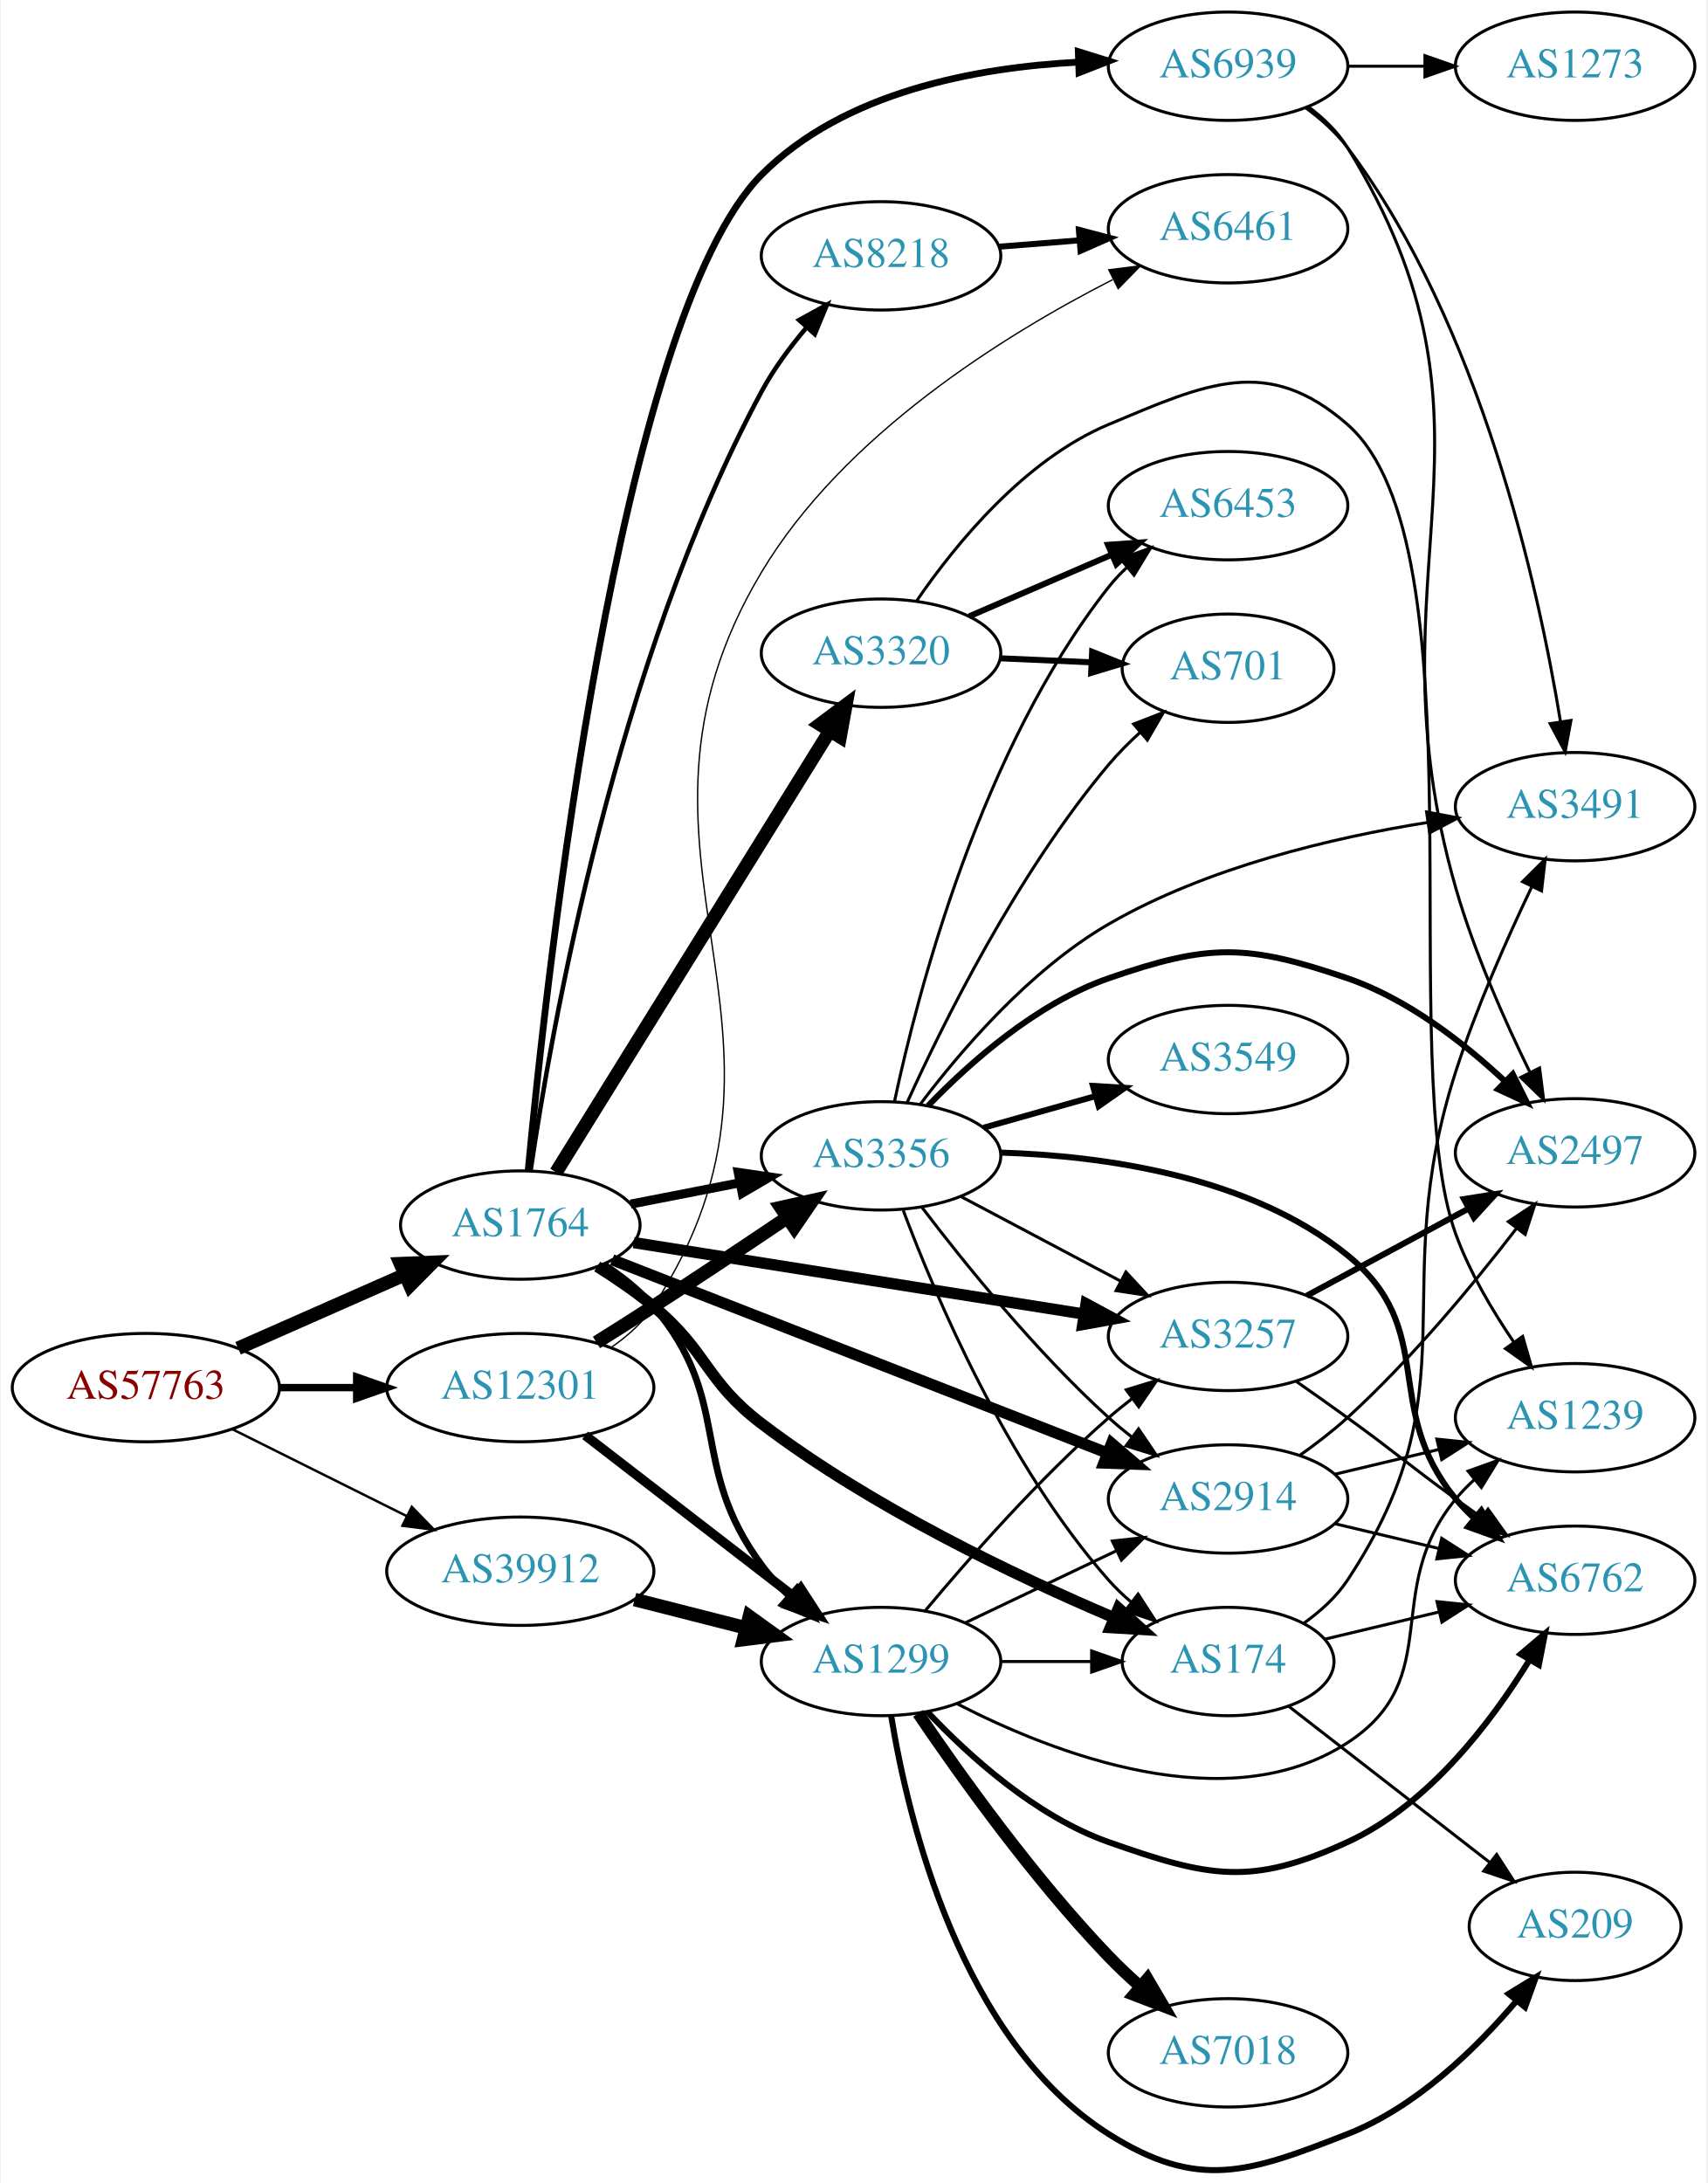
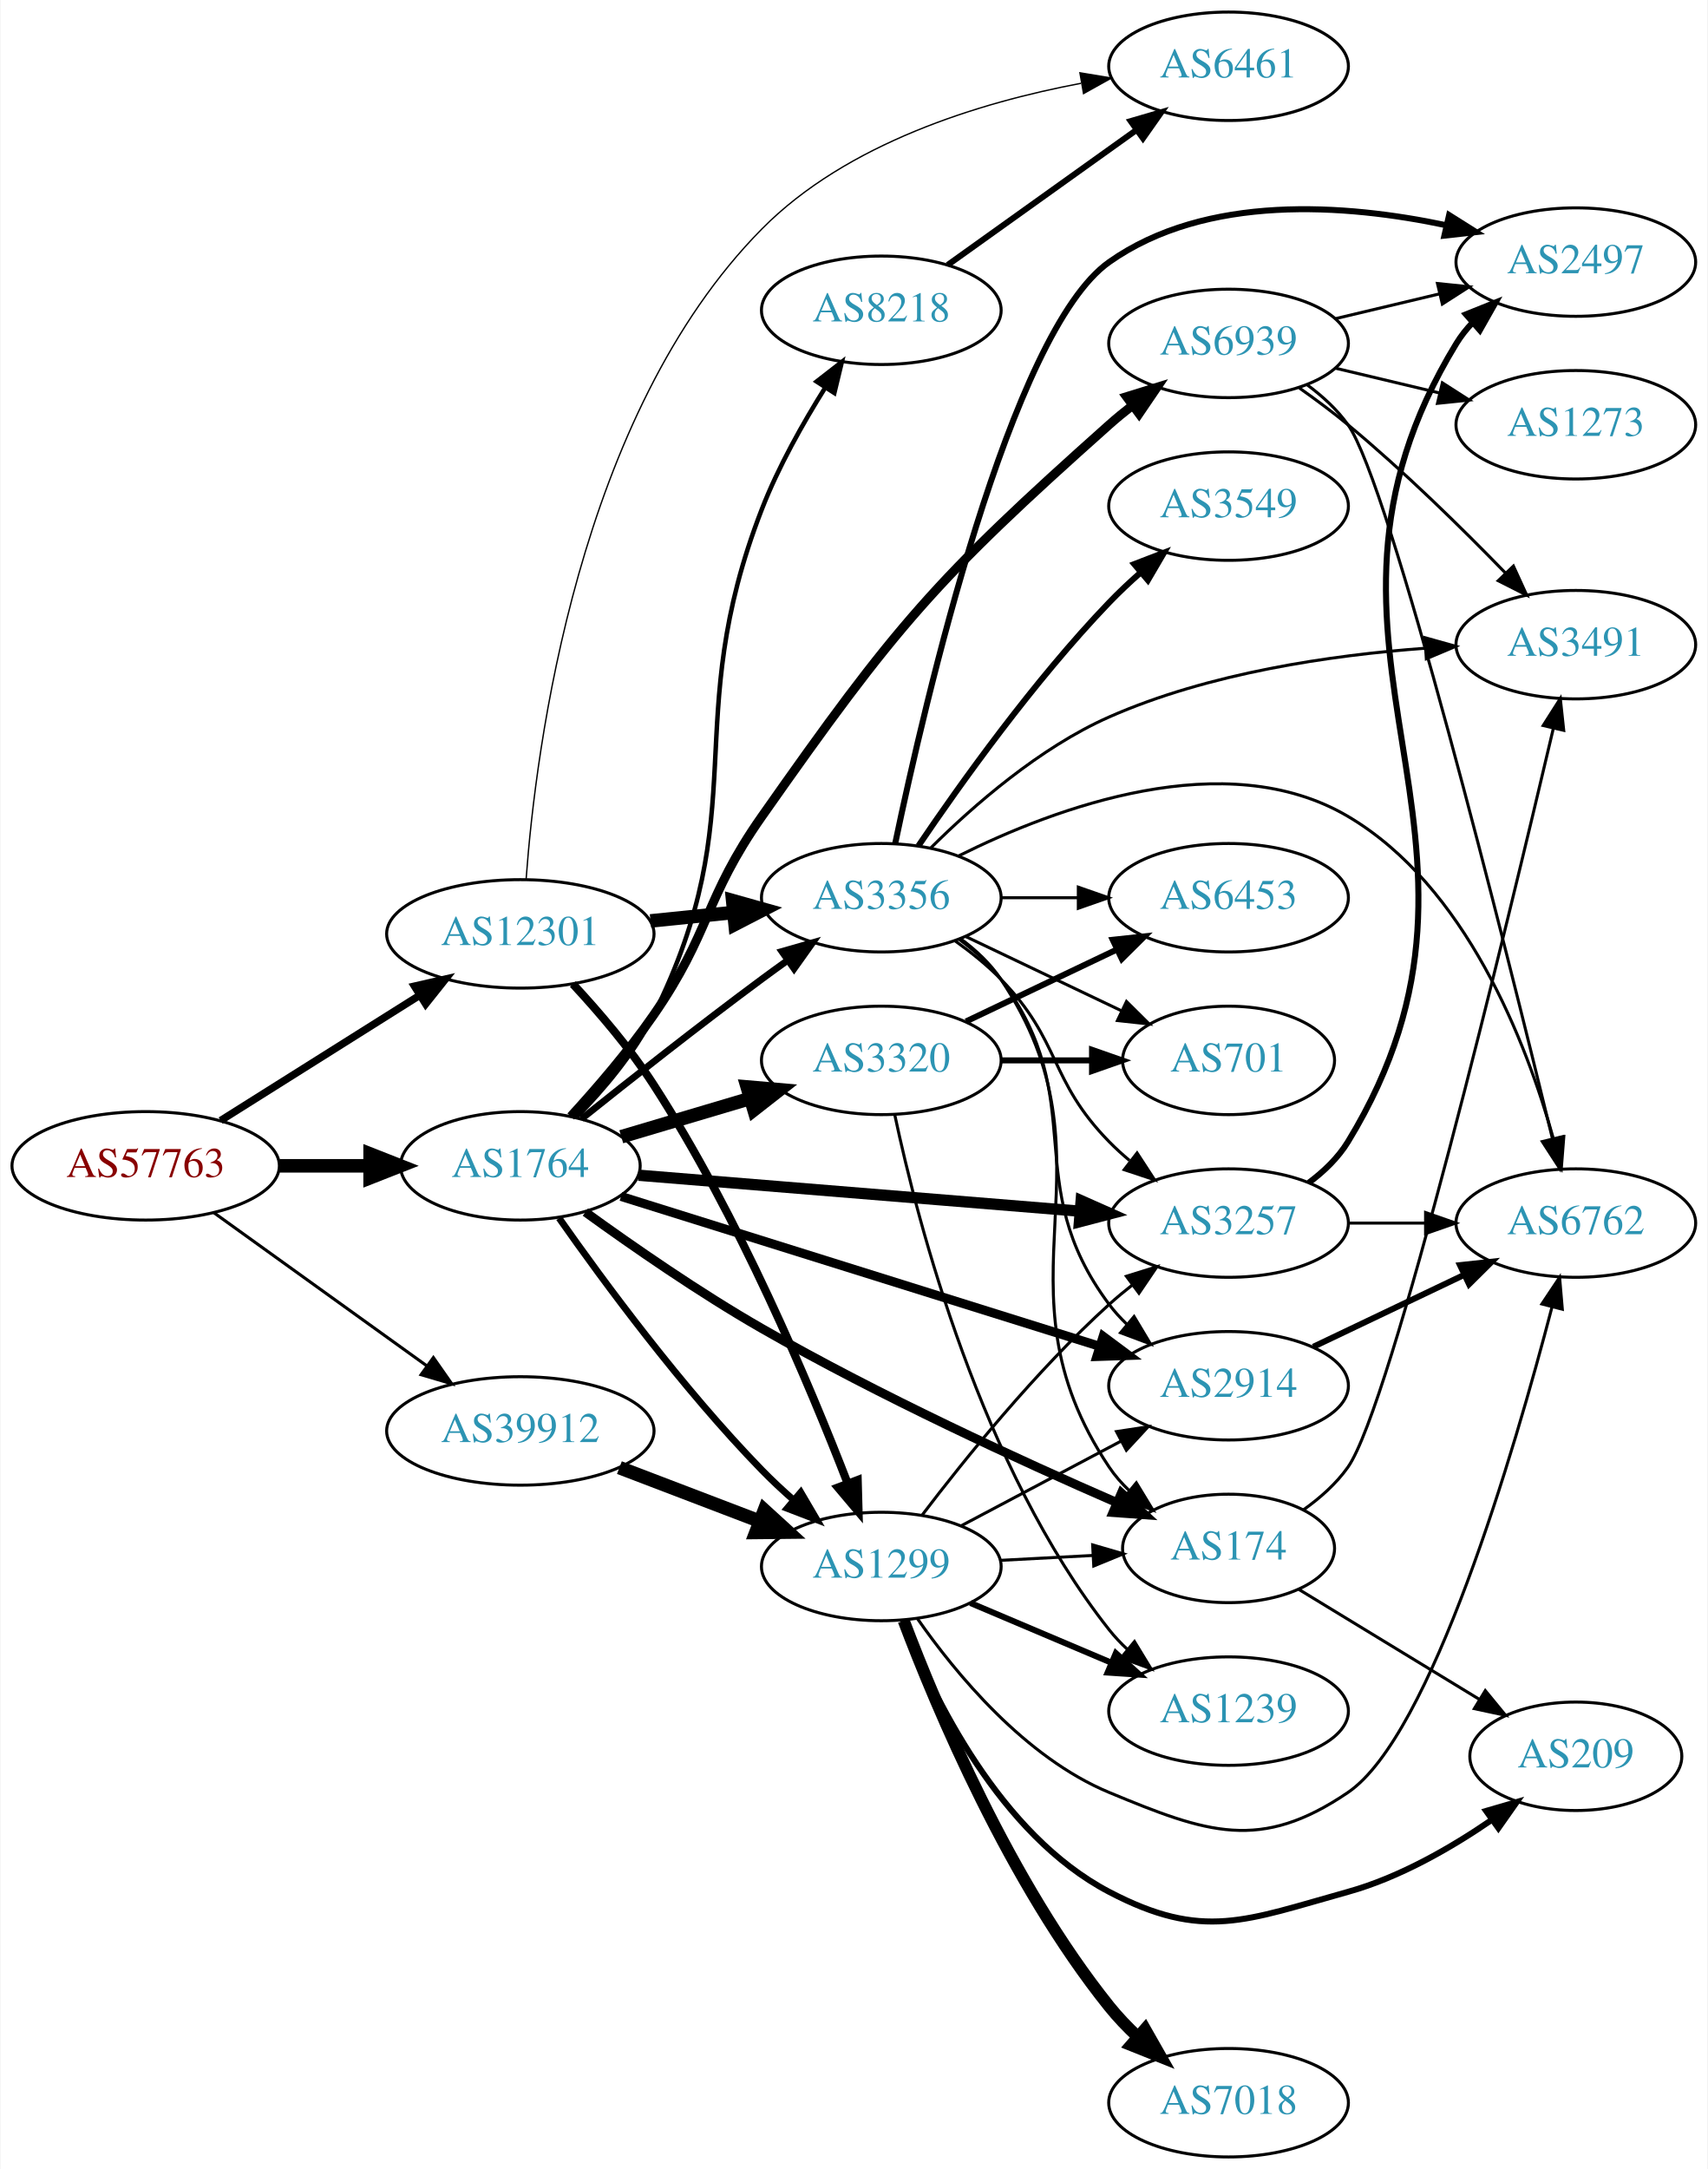
- <svg xmlns="http://www.w3.org/2000/svg" xmlns:xlink="http://www.w3.org/1999/xlink" width="567pt" height="725pt" viewBox="0.00 0.00 566.66 725.25">
-   <g id="graph0" class="graph" transform="scale(1 1) rotate(0) translate(4 721.249)">
-     <polygon fill="white" stroke="none" points="-4,4 -4,-721.249 562.663,-721.249 562.663,4 -4,4" />
+ <svg xmlns="http://www.w3.org/2000/svg" xmlns:xlink="http://www.w3.org/1999/xlink" width="567pt" height="720pt" viewBox="0.00 0.00 566.66 720.00">
+   <g id="graph0" class="graph" transform="scale(1 1) rotate(0) translate(4 716)">
+     <polygon fill="white" stroke="none" points="-4,4 -4,-716 562.663,-716 562.663,4 -4,4" />
    <g id="node1" class="node">
      <g id="a_node1">
        <a xlink:href="/asn/57763" xlink:title="AS57763 ~ SelfNet Internet Ges.m.b.H. [AT]">
-           <ellipse fill="#ffffff" stroke="black" cx="44.196" cy="-260.249" rx="44.393" ry="18" />
-           <text text-anchor="middle" x="44.196" y="-256.549" font-family="Times,serif" font-size="14.00" fill="#880000">AS57763</text>
+           <ellipse fill="#ffffff" stroke="black" cx="44.196" cy="-329" rx="44.393" ry="18" />
+           <text text-anchor="middle" x="44.196" y="-325.3" font-family="Times,serif" font-size="14.00" fill="#880000">AS57763</text>
        </a>
      </g>
    </g>
    <g id="node2" class="node">
      <g id="a_node2">
        <a xlink:href="/asn/1764" xlink:title="AS1764 ~ NEXTLAYER-AS [AT]">
-           <ellipse fill="#ffffff" stroke="black" cx="168.588" cy="-314.249" rx="39.794" ry="18" />
-           <text text-anchor="middle" x="168.588" y="-310.549" font-family="Times,serif" font-size="14.00" fill="#2c94b3">AS1764</text>
+           <ellipse fill="#ffffff" stroke="black" cx="168.588" cy="-329" rx="39.794" ry="18" />
+           <text text-anchor="middle" x="168.588" y="-325.3" font-family="Times,serif" font-size="14.00" fill="#2c94b3">AS1764</text>
        </a>
      </g>
    </g>
    <g id="edge1" class="edge">
-       <path fill="none" stroke="black" stroke-width="4.5" d="M74.824,-273.321C91.418,-280.643 112.278,-289.846 130.011,-297.67" />
-       <polygon fill="black" stroke="black" stroke-width="4.5" points="128.756,-301.42 139.495,-301.854 131.935,-294.215 128.756,-301.42" />
+       <path fill="none" stroke="black" stroke-width="4.5" d="M88.692,-329C98.381,-329 108.717,-329 118.61,-329" />
+       <polygon fill="black" stroke="black" stroke-width="4.5" points="118.713,-332.938 128.713,-329 118.713,-325.063 118.713,-332.938" />
    </g>
    <g id="node3" class="node">
      <g id="a_node3">
        <a xlink:href="/asn/12301" xlink:title="AS12301 ~ Invitech ICT Services Kft. [HU]">
-           <ellipse fill="#ffffff" stroke="black" cx="168.588" cy="-260.249" rx="44.393" ry="18" />
-           <text text-anchor="middle" x="168.588" y="-256.549" font-family="Times,serif" font-size="14.00" fill="#2c94b3">AS12301</text>
+           <ellipse fill="#ffffff" stroke="black" cx="168.588" cy="-406" rx="44.393" ry="18" />
+           <text text-anchor="middle" x="168.588" y="-402.3" font-family="Times,serif" font-size="14.00" fill="#2c94b3">AS12301</text>
        </a>
      </g>
    </g>
    <g id="edge2" class="edge">
-       <path fill="none" stroke="black" stroke-width="2.455" d="M88.692,-260.249C96.898,-260.249 105.569,-260.249 114.041,-260.249" />
-       <polygon fill="black" stroke="black" stroke-width="2.455" points="114.233,-263.749 124.233,-260.249 114.233,-256.749 114.233,-263.749" />
+       <path fill="none" stroke="black" stroke-width="2.468" d="M69.085,-344.029C87.955,-355.901 114.478,-372.587 135.249,-385.655" />
+       <polygon fill="black" stroke="black" stroke-width="2.468" points="133.431,-388.646 143.76,-391.009 137.159,-382.721 133.431,-388.646" />
    </g>
    <g id="node4" class="node">
      <g id="a_node4">
        <a xlink:href="/asn/39912" xlink:title="AS39912 ~ oja.at GmbH [AT]">
-           <ellipse fill="#ffffff" stroke="black" cx="168.588" cy="-199.249" rx="44.393" ry="18" />
-           <text text-anchor="middle" x="168.588" y="-195.549" font-family="Times,serif" font-size="14.00" fill="#2c94b3">AS39912</text>
+           <ellipse fill="#ffffff" stroke="black" cx="168.588" cy="-241" rx="44.393" ry="18" />
+           <text text-anchor="middle" x="168.588" y="-237.3" font-family="Times,serif" font-size="14.00" fill="#2c94b3">AS39912</text>
        </a>
      </g>
    </g>
    <g id="edge3" class="edge">
-       <path fill="none" stroke="black" stroke-width="0.818" d="M72.969,-246.407C90.104,-237.867 112.282,-226.813 130.86,-217.555" />
-       <polygon fill="black" stroke="black" stroke-width="0.818" points="132.537,-220.629 139.925,-213.036 129.414,-214.364 132.537,-220.629" />
+       <path fill="none" stroke="black" stroke-width="1.016" d="M66.796,-313.47C86.425,-299.357 115.579,-278.395 137.49,-262.641" />
+       <polygon fill="black" stroke="black" stroke-width="1.016" points="139.717,-265.35 145.793,-256.671 135.631,-259.667 139.717,-265.35" />
    </g>
    <g id="node5" class="node">
      <g id="a_node5">
-         <a xlink:href="/asn/2914" xlink:title="AS2914 ~ NTT America, Inc. [US]">
-           <ellipse fill="#ffffff" stroke="black" cx="403.724" cy="-223.249" rx="39.794" ry="18" />
-           <text text-anchor="middle" x="403.724" y="-219.549" font-family="Times,serif" font-size="14.00" fill="#2c94b3">AS2914</text>
+         <a xlink:href="/asn/174" xlink:title="AS174 ~ Cogent Communications [US]">
+           <ellipse fill="#ffffff" stroke="black" cx="403.724" cy="-202" rx="35.194" ry="18" />
+           <text text-anchor="middle" x="403.724" y="-198.3" font-family="Times,serif" font-size="14.00" fill="#2c94b3">AS174</text>
        </a>
      </g>
    </g>
    <g id="edge4" class="edge">
-       <path fill="none" stroke="black" stroke-width="3.75" d="M199.115,-302.724C240.867,-286.427 317.233,-256.619 363.644,-238.503" />
-       <polygon fill="black" stroke="black" stroke-width="3.75" points="365.027,-241.721 373.069,-234.824 362.481,-235.2 365.027,-241.721" />
+       <path fill="none" stroke="black" stroke-width="3" d="M190.191,-313.643C205.848,-302.299 228.14,-286.837 248.784,-275 287.851,-252.6 334.898,-231.023 366.615,-217.214" />
+       <polygon fill="black" stroke="black" stroke-width="3" points="368.149,-220.364 375.941,-213.185 365.372,-213.938 368.149,-220.364" />
    </g>
    <g id="node6" class="node">
      <g id="a_node6">
        <a xlink:href="/asn/3257" xlink:title="AS3257 ~ GTT [DE]">
-           <ellipse fill="#ffffff" stroke="black" cx="403.724" cy="-277.249" rx="39.794" ry="18" />
-           <text text-anchor="middle" x="403.724" y="-273.549" font-family="Times,serif" font-size="14.00" fill="#2c94b3">AS3257</text>
+           <ellipse fill="#ffffff" stroke="black" cx="403.724" cy="-310" rx="39.794" ry="18" />
+           <text text-anchor="middle" x="403.724" y="-306.3" font-family="Times,serif" font-size="14.00" fill="#2c94b3">AS3257</text>
        </a>
      </g>
    </g>
    <g id="edge5" class="edge">
-       <path fill="none" stroke="black" stroke-width="3.75" d="M206.272,-308.427C246.72,-302.008 311.893,-291.665 355.974,-284.669" />
-       <polygon fill="black" stroke="black" stroke-width="3.75" points="356.541,-288.122 365.869,-283.098 355.444,-281.209 356.541,-288.122" />
+       <path fill="none" stroke="black" stroke-width="3.75" d="M207.825,-325.884C247.888,-322.619 310.927,-317.481 354.408,-313.938" />
+       <polygon fill="black" stroke="black" stroke-width="3.75" points="354.784,-317.419 364.466,-313.118 354.215,-310.442 354.784,-317.419" />
    </g>
    <g id="node7" class="node">
      <g id="a_node7">
-         <a xlink:href="/asn/174" xlink:title="AS174 ~ Cogent Communications [US]">
-           <ellipse fill="#ffffff" stroke="black" cx="403.724" cy="-169.249" rx="35.194" ry="18" />
-           <text text-anchor="middle" x="403.724" y="-165.549" font-family="Times,serif" font-size="14.00" fill="#2c94b3">AS174</text>
+         <a xlink:href="/asn/3356" xlink:title="AS3356 ~ Level 3 Parent, LLC [US]">
+           <ellipse fill="#ffffff" stroke="black" cx="288.431" cy="-418" rx="39.794" ry="18" />
+           <text text-anchor="middle" x="288.431" y="-414.3" font-family="Times,serif" font-size="14.00" fill="#2c94b3">AS3356</text>
        </a>
      </g>
    </g>
    <g id="edge6" class="edge">
-       <path fill="none" stroke="black" stroke-width="3.75" d="M194.138,-300.482C200.447,-296.526 207.064,-291.989 212.784,-287.249 230.947,-272.197 230.002,-262.52 248.784,-248.249 285.308,-220.497 333.032,-197.744 365.599,-183.901" />
-       <polygon fill="black" stroke="black" stroke-width="3.75" points="367.312,-186.979 375.19,-179.895 364.614,-180.52 367.312,-186.979" />
+       <path fill="none" stroke="black" stroke-width="2.25" d="M188.889,-344.586C204.786,-357.308 228.01,-375.629 248.784,-391 251.566,-393.058 254.483,-395.173 257.415,-397.27" />
+       <polygon fill="black" stroke="black" stroke-width="2.25" points="255.431,-400.153 265.617,-403.068 259.472,-394.438 255.431,-400.153" />
    </g>
    <g id="node8" class="node">
      <g id="a_node8">
-         <a xlink:href="/asn/3320" xlink:title="AS3320 ~ DTAG [DE]">
-           <ellipse fill="#ffffff" stroke="black" cx="288.431" cy="-504.249" rx="39.794" ry="18" />
-           <text text-anchor="middle" x="288.431" y="-500.549" font-family="Times,serif" font-size="14.00" fill="#2c94b3">AS3320</text>
+         <a xlink:href="/asn/8218" xlink:title="AS8218 ~ legacy Neotelecoms [FR]">
+           <ellipse fill="#ffffff" stroke="black" cx="288.431" cy="-613" rx="39.794" ry="18" />
+           <text text-anchor="middle" x="288.431" y="-609.3" font-family="Times,serif" font-size="14.00" fill="#2c94b3">AS8218</text>
        </a>
      </g>
    </g>
    <g id="edge7" class="edge">
-       <path fill="none" stroke="black" stroke-width="4.5" d="M180.463,-331.783C201.299,-365.378 246.938,-438.962 271.321,-478.276" />
-       <polygon fill="black" stroke="black" stroke-width="4.5" points="268.135,-480.609 276.752,-487.032 274.828,-476.458 268.135,-480.609" />
+       <path fill="none" stroke="black" stroke-width="1.5" d="M187.143,-345.014C196.114,-354.137 206.446,-366.266 212.784,-379 246.809,-447.363 221.141,-475.817 248.784,-547 254.223,-561.006 262.405,-575.525 269.842,-587.368" />
+       <polygon fill="black" stroke="black" stroke-width="1.5" points="266.957,-589.352 275.326,-595.849 272.835,-585.551 266.957,-589.352" />
    </g>
    <g id="node9" class="node">
      <g id="a_node9">
-         <a xlink:href="/asn/3356" xlink:title="AS3356 ~ Level 3 Parent, LLC [US]">
-           <ellipse fill="#ffffff" stroke="black" cx="288.431" cy="-337.249" rx="39.794" ry="18" />
-           <text text-anchor="middle" x="288.431" y="-333.549" font-family="Times,serif" font-size="14.00" fill="#2c94b3">AS3356</text>
+         <a xlink:href="/asn/2914" xlink:title="AS2914 ~ NTT America, Inc. [US]">
+           <ellipse fill="#ffffff" stroke="black" cx="403.724" cy="-256" rx="39.794" ry="18" />
+           <text text-anchor="middle" x="403.724" y="-252.3" font-family="Times,serif" font-size="14.00" fill="#2c94b3">AS2914</text>
        </a>
      </g>
    </g>
    <g id="edge8" class="edge">
-       <path fill="none" stroke="black" stroke-width="3" d="M205.265,-321.212C216.696,-323.444 229.518,-325.946 241.572,-328.299" />
-       <polygon fill="black" stroke="black" stroke-width="3" points="240.984,-331.75 251.469,-330.23 242.325,-324.879 240.984,-331.75" />
+       <path fill="none" stroke="black" stroke-width="3" d="M202.005,-318.85C243.501,-305.856 315.462,-283.324 361.006,-269.063" />
+       <polygon fill="black" stroke="black" stroke-width="3" points="362.085,-272.392 370.583,-266.064 359.994,-265.712 362.085,-272.392" />
    </g>
    <g id="node10" class="node">
      <g id="a_node10">
-         <a xlink:href="/asn/8218" xlink:title="AS8218 ~ legacy Neotelecoms [FR]">
-           <ellipse fill="#ffffff" stroke="black" cx="288.431" cy="-636.249" rx="39.794" ry="18" />
-           <text text-anchor="middle" x="288.431" y="-632.549" font-family="Times,serif" font-size="14.00" fill="#2c94b3">AS8218</text>
+         <a xlink:href="/asn/3320" xlink:title="AS3320 ~ DTAG [DE]">
+           <ellipse fill="#ffffff" stroke="black" cx="288.431" cy="-364" rx="39.794" ry="18" />
+           <text text-anchor="middle" x="288.431" y="-360.3" font-family="Times,serif" font-size="14.00" fill="#2c94b3">AS3320</text>
        </a>
      </g>
    </g>
    <g id="edge9" class="edge">
-       <path fill="none" stroke="black" stroke-width="1.5" d="M172.025,-332.436C178.733,-378.255 200.283,-501.194 248.784,-591.249 252.767,-598.644 258.135,-605.895 263.601,-612.343" />
-       <polygon fill="black" stroke="black" stroke-width="1.5" points="261.204,-614.913 270.48,-620.031 266.42,-610.245 261.204,-614.913" />
+       <path fill="none" stroke="black" stroke-width="4.5" d="M202.101,-338.657C215.258,-342.564 230.63,-347.13 244.674,-351.301" />
+       <polygon fill="black" stroke="black" stroke-width="4.5" points="243.908,-355.181 254.615,-354.253 246.15,-347.632 243.908,-355.181" />
    </g>
    <g id="node11" class="node">
      <g id="a_node11">
        <a xlink:href="/asn/6939" xlink:title="AS6939 ~ Hurricane Electric LLC [US]">
-           <ellipse fill="#ffffff" stroke="black" cx="403.724" cy="-699.249" rx="39.794" ry="18" />
-           <text text-anchor="middle" x="403.724" y="-695.549" font-family="Times,serif" font-size="14.00" fill="#2c94b3">AS6939</text>
+           <ellipse fill="#ffffff" stroke="black" cx="403.724" cy="-602" rx="39.794" ry="18" />
+           <text text-anchor="middle" x="403.724" y="-598.3" font-family="Times,serif" font-size="14.00" fill="#2c94b3">AS6939</text>
        </a>
      </g>
    </g>
    <g id="edge10" class="edge">
-       <path fill="none" stroke="black" stroke-width="2.25" d="M171.192,-332.303C177.295,-396.911 201.165,-615.315 248.784,-663.249 276.044,-690.689 319.939,-698.828 353.895,-700.6" />
-       <polygon fill="black" stroke="black" stroke-width="2.25" points="353.967,-704.105 364.084,-700.96 354.214,-697.109 353.967,-704.105" />
+       <path fill="none" stroke="black" stroke-width="3" d="M185.324,-345.395C193.96,-354.821 204.552,-367.119 212.784,-379 231.814,-406.465 229.576,-417.659 248.784,-445 293.179,-508.191 306.404,-523.641 364.077,-575 366.522,-577.177 369.147,-579.333 371.835,-581.422" />
+       <polygon fill="black" stroke="black" stroke-width="3" points="369.852,-584.308 379.974,-587.437 374.012,-578.679 369.852,-584.308" />
    </g>
    <g id="node12" class="node">
      <g id="a_node12">
        <a xlink:href="/asn/1299" xlink:title="AS1299 ~ Telia Carrier [EU]">
-           <ellipse fill="#ffffff" stroke="black" cx="288.431" cy="-169.249" rx="39.794" ry="18" />
-           <text text-anchor="middle" x="288.431" y="-165.549" font-family="Times,serif" font-size="14.00" fill="#2c94b3">AS1299</text>
+           <ellipse fill="#ffffff" stroke="black" cx="288.431" cy="-196" rx="39.794" ry="18" />
+           <text text-anchor="middle" x="288.431" y="-192.3" font-family="Times,serif" font-size="14.00" fill="#2c94b3">AS1299</text>
        </a>
      </g>
    </g>
    <g id="edge11" class="edge">
-       <path fill="none" stroke="black" stroke-width="2.25" d="M196.27,-301.157C202.267,-297.299 208.203,-292.641 212.784,-287.249 239.614,-255.672 224.111,-234.539 248.784,-201.249 251.483,-197.608 254.681,-194.125 258.065,-190.886" />
-       <polygon fill="black" stroke="black" stroke-width="2.25" points="260.447,-193.452 265.644,-184.22 255.824,-188.196 260.447,-193.452" />
-     </g>
-     <g id="edge33" class="edge">
-       <path fill="none" stroke="black" stroke-width="4.5" d="M193.89,-275.252C200.076,-279.123 206.696,-283.309 212.784,-287.249 227.501,-296.774 243.682,-307.572 257.206,-316.689" />
-       <polygon fill="black" stroke="black" stroke-width="4.5" points="255.177,-320.071 265.667,-322.408 259.587,-313.546 255.177,-320.071" />
-     </g>
-     <g id="edge34" class="edge">
-       <path fill="none" stroke="black" stroke-width="3.15" d="M190.115,-244.398C209.326,-229.563 238.182,-207.28 259.487,-190.828" />
-       <polygon fill="black" stroke="black" stroke-width="3.15" points="261.756,-193.497 267.532,-184.615 257.478,-187.957 261.756,-193.497" />
-     </g>
-     <g id="node21" class="node">
-       <g id="a_node21">
-         <a xlink:href="/asn/6461" xlink:title="AS6461 ~ Zayo Bandwidth [US]">
-           <ellipse fill="#ffffff" stroke="black" cx="403.724" cy="-645.249" rx="39.794" ry="18" />
-           <text text-anchor="middle" x="403.724" y="-641.549" font-family="Times,serif" font-size="14.00" fill="#2c94b3">AS6461</text>
-         </a>
-       </g>
-     </g>
-     <g id="edge35" class="edge">
-       <path fill="none" stroke="black" stroke-width="0.45" d="M198.61,-273.481C204.081,-277.206 209.202,-281.773 212.784,-287.249 272.795,-378.982 192.432,-437.224 248.784,-531.249 276.091,-576.812 329.25,-609.898 365.371,-628.339" />
-       <polygon fill="black" stroke="black" stroke-width="0.45" points="364.102,-631.617 374.616,-632.93 367.216,-625.347 364.102,-631.617" />
-     </g>
-     <g id="edge43" class="edge">
-       <path fill="none" stroke="black" stroke-width="4.5" d="M206.551,-189.839C218.258,-186.859 231.314,-183.535 243.463,-180.442" />
-       <polygon fill="black" stroke="black" stroke-width="4.5" points="244.684,-184.195 253.404,-177.912 242.742,-176.563 244.684,-184.195" />
+       <path fill="none" stroke="black" stroke-width="2.25" d="M181.449,-311.652C196.105,-290.773 222.358,-255.139 248.784,-228 252.017,-224.681 255.574,-221.359 259.182,-218.18" />
+       <polygon fill="black" stroke="black" stroke-width="2.25" points="261.692,-220.64 267.054,-211.503 257.164,-215.302 261.692,-220.64" />
+     </g>
+     <g id="edge30" class="edge">
+       <path fill="none" stroke="black" stroke-width="4.5" d="M211.799,-410.298C220.724,-411.207 230.207,-412.173 239.331,-413.102" />
+       <polygon fill="black" stroke="black" stroke-width="4.5" points="239.084,-417.035 249.431,-414.13 239.882,-409.2 239.084,-417.035" />
+     </g>
+     <g id="edge31" class="edge">
+       <path fill="none" stroke="black" stroke-width="2.7" d="M186.033,-389.353C194.678,-380.045 205.054,-367.941 212.784,-356 241.013,-312.394 264.58,-256.405 277.286,-223.537" />
+       <polygon fill="black" stroke="black" stroke-width="2.7" points="280.585,-224.709 280.874,-214.118 274.044,-222.217 280.585,-224.709" />
    </g>
    <g id="node13" class="node">
      <g id="a_node13">
-         <a xlink:href="/asn/6762" xlink:title="AS6762 ~ TELECOM ITALIA SPARKLE S.p.A. [IT]">
-           <ellipse fill="#ffffff" stroke="black" cx="519.017" cy="-196.249" rx="39.794" ry="18" />
-           <text text-anchor="middle" x="519.017" y="-192.549" font-family="Times,serif" font-size="14.00" fill="#2c94b3">AS6762</text>
-         </a>
-       </g>
-     </g>
-     <g id="edge12" class="edge">
-       <path fill="none" stroke="black" d="M439.331,-215.002C450.202,-212.411 462.357,-209.514 473.799,-206.787" />
-       <polygon fill="black" stroke="black" points="474.705,-210.169 483.621,-204.446 473.082,-203.36 474.705,-210.169" />
+         <a xlink:href="/asn/6461" xlink:title="AS6461 ~ Zayo Bandwidth [US]">
+           <ellipse fill="#ffffff" stroke="black" cx="403.724" cy="-694" rx="39.794" ry="18" />
+           <text text-anchor="middle" x="403.724" y="-690.3" font-family="Times,serif" font-size="14.00" fill="#2c94b3">AS6461</text>
+         </a>
+       </g>
+     </g>
+     <g id="edge32" class="edge">
+       <path fill="none" stroke="black" stroke-width="0.45" d="M170.517,-424.297C173.705,-467.775 187.712,-578.25 248.784,-640 276.941,-668.469 320.946,-681.963 354.709,-688.339" />
+       <polygon fill="black" stroke="black" stroke-width="0.45" points="354.377,-691.834 364.829,-690.098 355.576,-684.937 354.377,-691.834" />
+     </g>
+     <g id="edge40" class="edge">
+       <path fill="none" stroke="black" stroke-width="4.5" d="M201.478,-228.822C215.792,-223.356 232.824,-216.852 247.936,-211.082" />
+       <polygon fill="black" stroke="black" stroke-width="4.5" points="249.604,-214.659 257.542,-207.414 246.795,-207.303 249.604,-214.659" />
+     </g>
+     <g id="node15" class="node">
+       <g id="a_node15">
+         <a xlink:href="/asn/3491" xlink:title="AS3491 ~ PCCW Global, Inc. [US]">
+           <ellipse fill="#ffffff" stroke="black" cx="519.017" cy="-502" rx="39.794" ry="18" />
+           <text text-anchor="middle" x="519.017" y="-498.3" font-family="Times,serif" font-size="14.00" fill="#2c94b3">AS3491</text>
+         </a>
+       </g>
+     </g>
+     <g id="edge14" class="edge">
+       <path fill="none" stroke="black" d="M428.656,-214.861C434.149,-218.773 439.504,-223.514 443.37,-229 457.716,-249.354 496.148,-408.653 511.526,-474.086" />
+       <polygon fill="black" stroke="black" points="508.183,-475.163 513.871,-484.102 514.998,-473.567 508.183,-475.163" />
+     </g>
+     <g id="node16" class="node">
+       <g id="a_node16">
+         <a xlink:href="/asn/209" xlink:title="AS209 ~ CenturyLink Communications, LLC [US]">
+           <ellipse fill="#ffffff" stroke="black" cx="519.017" cy="-133" rx="35.194" ry="18" />
+           <text text-anchor="middle" x="519.017" y="-129.3" font-family="Times,serif" font-size="14.00" fill="#2c94b3">AS209</text>
+         </a>
+       </g>
+     </g>
+     <g id="edge15" class="edge">
+       <path fill="none" stroke="black" d="M427.107,-188.368C444.253,-177.925 468.108,-163.396 487.08,-151.842" />
+       <polygon fill="black" stroke="black" points="488.96,-154.795 495.68,-146.604 485.319,-148.816 488.96,-154.795" />
    </g>
    <g id="node14" class="node">
      <g id="a_node14">
-         <a xlink:href="/asn/1239" xlink:title="AS1239 ~ Sprint [US]">
-           <ellipse fill="#ffffff" stroke="black" cx="519.017" cy="-250.249" rx="39.794" ry="18" />
-           <text text-anchor="middle" x="519.017" y="-246.549" font-family="Times,serif" font-size="14.00" fill="#2c94b3">AS1239</text>
-         </a>
-       </g>
-     </g>
-     <g id="edge13" class="edge">
-       <path fill="none" stroke="black" d="M439.331,-231.497C450.202,-234.088 462.357,-236.984 473.799,-239.711" />
-       <polygon fill="black" stroke="black" points="473.082,-243.138 483.621,-242.052 474.705,-236.329 473.082,-243.138" />
-     </g>
-     <g id="node15" class="node">
-       <g id="a_node15">
-         <a xlink:href="/asn/2497" xlink:title="AS2497 ~ Internet Initiative Japan Inc. [JP]">
-           <ellipse fill="#ffffff" stroke="black" cx="519.017" cy="-338.249" rx="39.794" ry="18" />
-           <text text-anchor="middle" x="519.017" y="-334.549" font-family="Times,serif" font-size="14.00" fill="#2c94b3">AS2497</text>
-         </a>
-       </g>
-     </g>
-     <g id="edge14" class="edge">
-       <path fill="none" stroke="black" d="M427.542,-237.736C432.939,-241.551 438.529,-245.841 443.37,-250.249 464.567,-269.548 485.388,-294.765 499.632,-313.255" />
-       <polygon fill="black" stroke="black" points="496.855,-315.386 505.691,-321.232 502.43,-311.152 496.855,-315.386" />
-     </g>
-     <g id="edge15" class="edge">
-       <path fill="none" stroke="black" d="M426.481,-262.24C432.015,-258.37 437.934,-254.185 443.37,-250.249 459.57,-238.52 463.17,-234.978 479.37,-223.249 482.173,-221.22 485.105,-219.124 488.045,-217.04" />
-       <polygon fill="black" stroke="black" points="490.096,-219.876 496.26,-211.258 486.068,-214.152 490.096,-219.876" />
+         <a xlink:href="/asn/6762" xlink:title="AS6762 ~ TELECOM ITALIA SPARKLE S.p.A. [IT]">
+           <ellipse fill="#ffffff" stroke="black" cx="519.017" cy="-310" rx="39.794" ry="18" />
+           <text text-anchor="middle" x="519.017" y="-306.3" font-family="Times,serif" font-size="14.00" fill="#2c94b3">AS6762</text>
+         </a>
+       </g>
    </g>
    <g id="edge16" class="edge">
-       <path fill="none" stroke="black" stroke-width="2" d="M429.867,-290.787C445.598,-299.257 466.082,-310.286 483.344,-319.58" />
-       <polygon fill="black" stroke="black" stroke-width="2" points="482.088,-322.879 492.552,-324.538 485.406,-316.716 482.088,-322.879" />
-     </g>
-     <g id="edge18" class="edge">
-       <path fill="none" stroke="black" d="M435.981,-176.699C447.661,-179.482 461.157,-182.698 473.786,-185.708" />
-       <polygon fill="black" stroke="black" points="473.139,-189.152 483.678,-188.066 474.762,-182.343 473.139,-189.152" />
-     </g>
-     <g id="node16" class="node">
-       <g id="a_node16">
-         <a xlink:href="/asn/3491" xlink:title="AS3491 ~ PCCW Global, Inc. [US]">
-           <ellipse fill="#ffffff" stroke="black" cx="519.017" cy="-453.249" rx="39.794" ry="18" />
-           <text text-anchor="middle" x="519.017" y="-449.549" font-family="Times,serif" font-size="14.00" fill="#2c94b3">AS3491</text>
-         </a>
-       </g>
-     </g>
-     <g id="edge17" class="edge">
-       <path fill="none" stroke="black" d="M428.875,-181.961C434.364,-185.875 439.662,-190.655 443.37,-196.249 485.805,-260.257 455.808,-292.157 479.37,-365.249 486.175,-386.358 496.331,-409.269 504.525,-426.421" />
-       <polygon fill="black" stroke="black" points="501.563,-428.333 509.082,-435.797 507.858,-425.273 501.563,-428.333" />
+       <path fill="none" stroke="black" d="M443.396,-310C451.599,-310 460.363,-310 468.895,-310" />
+       <polygon fill="black" stroke="black" points="469.134,-313.5 479.134,-310 469.134,-306.5 469.134,-313.5" />
    </g>
    <g id="node17" class="node">
      <g id="a_node17">
-         <a xlink:href="/asn/209" xlink:title="AS209 ~ CenturyLink Communications, LLC [US]">
-           <ellipse fill="#ffffff" stroke="black" cx="519.017" cy="-81.249" rx="35.194" ry="18" />
-           <text text-anchor="middle" x="519.017" y="-77.549" font-family="Times,serif" font-size="14.00" fill="#2c94b3">AS209</text>
-         </a>
-       </g>
-     </g>
-     <g id="edge19" class="edge">
-       <path fill="none" stroke="black" d="M423.942,-154.321C442.253,-140.099 470.007,-118.541 490.629,-102.522" />
-       <polygon fill="black" stroke="black" points="492.953,-105.149 498.704,-96.25 488.659,-99.621 492.953,-105.149" />
+         <a xlink:href="/asn/2497" xlink:title="AS2497 ~ Internet Initiative Japan Inc. [JP]">
+           <ellipse fill="#ffffff" stroke="black" cx="519.017" cy="-629" rx="39.794" ry="18" />
+           <text text-anchor="middle" x="519.017" y="-625.3" font-family="Times,serif" font-size="14.00" fill="#2c94b3">AS2497</text>
+         </a>
+       </g>
+     </g>
+     <g id="edge17" class="edge">
+       <path fill="none" stroke="black" stroke-width="2" d="M430.368,-323.399C435.407,-327.154 440.13,-331.69 443.37,-337 505.294,-438.455 417.446,-500.545 479.37,-602 480.889,-604.489 482.734,-606.808 484.784,-608.956" />
+       <polygon fill="black" stroke="black" stroke-width="2" points="482.544,-611.646 492.373,-615.601 487.155,-606.38 482.544,-611.646" />
    </g>
    <g id="edge20" class="edge">
-       <path fill="none" stroke="black" d="M300.354,-521.757C313.062,-540.285 335.937,-568.445 364.077,-580.249 396.575,-593.882 416.85,-603.457 443.37,-580.249 488.757,-540.532 458.753,-367.927 479.37,-311.249 483.957,-298.639 491.464,-285.911 498.647,-275.367" />
-       <polygon fill="black" stroke="black" points="501.599,-277.255 504.534,-267.075 495.891,-273.203 501.599,-277.255" />
+       <path fill="none" stroke="black" d="M314.75,-404.393C319.806,-400.649 324.617,-396.169 328.077,-391 369.102,-329.706 323.053,-290.294 364.077,-229 365.944,-226.211 368.204,-223.623 370.683,-221.243" />
+       <polygon fill="black" stroke="black" points="373.101,-223.786 378.606,-214.734 368.658,-218.378 373.101,-223.786" />
+     </g>
+     <g id="edge21" class="edge">
+       <path fill="none" stroke="black" d="M313.025,-403.611C318.281,-399.852 323.613,-395.563 328.077,-391 348.25,-370.383 343.905,-357.617 364.077,-337 366.17,-334.861 368.453,-332.782 370.83,-330.79" />
+       <polygon fill="black" stroke="black" points="373.349,-333.268 379.13,-324.389 369.074,-327.725 373.349,-333.268" />
+     </g>
+     <g id="edge23" class="edge">
+       <path fill="none" stroke="black" d="M314.362,-404.118C319.438,-400.389 324.356,-395.984 328.077,-391 358.349,-350.458 333.806,-323.542 364.077,-283 365.822,-280.664 367.829,-278.455 369.992,-276.383" />
+       <polygon fill="black" stroke="black" points="372.352,-278.973 377.793,-269.882 367.87,-273.595 372.352,-278.973" />
+     </g>
+     <g id="edge25" class="edge">
+       <path fill="none" stroke="black" d="M314.178,-431.918C346.202,-447.891 402.703,-468.983 443.37,-445 482.504,-421.921 502.552,-370.148 511.624,-337.844" />
+       <polygon fill="black" stroke="black" points="515.028,-338.663 514.194,-328.101 508.259,-336.878 515.028,-338.663" />
+     </g>
+     <g id="edge24" class="edge">
+       <path fill="none" stroke="black" d="M304.933,-434.606C318.977,-448.552 340.958,-467.79 364.077,-478 397.2,-492.627 437.776,-498.52 468.952,-500.812" />
+       <polygon fill="black" stroke="black" points="468.939,-504.318 479.141,-501.459 469.383,-497.333 468.939,-504.318" />
+     </g>
+     <g id="edge18" class="edge">
+       <path fill="none" stroke="black" stroke-width="2" d="M293.05,-436.018C302.838,-482.752 331.317,-605.84 364.077,-629 396.314,-651.79 442.603,-648.279 475.994,-641.232" />
+       <polygon fill="black" stroke="black" stroke-width="2" points="476.949,-644.604 485.913,-638.956 475.384,-637.781 476.949,-644.604" />
    </g>
    <g id="node18" class="node">
      <g id="a_node18">
-         <a xlink:href="/asn/701" xlink:title="AS701 ~ UUNET [US]">
-           <ellipse fill="#ffffff" stroke="black" cx="403.724" cy="-499.249" rx="35.194" ry="18" />
-           <text text-anchor="middle" x="403.724" y="-495.549" font-family="Times,serif" font-size="14.00" fill="#2c94b3">AS701</text>
-         </a>
-       </g>
-     </g>
-     <g id="edge21" class="edge">
-       <path fill="none" stroke="black" stroke-width="2" d="M328.103,-502.542C337.808,-502.114 348.299,-501.651 358.262,-501.211" />
-       <polygon fill="black" stroke="black" stroke-width="2" points="358.562,-504.702 368.398,-500.764 358.254,-497.708 358.562,-504.702" />
+         <a xlink:href="/asn/3549" xlink:title="AS3549 ~ Level 3 Parent, LLC [US]">
+           <ellipse fill="#ffffff" stroke="black" cx="403.724" cy="-548" rx="39.794" ry="18" />
+           <text text-anchor="middle" x="403.724" y="-544.3" font-family="Times,serif" font-size="14.00" fill="#2c94b3">AS3549</text>
+         </a>
+       </g>
+     </g>
+     <g id="edge19" class="edge">
+       <path fill="none" stroke="black" stroke-width="2" d="M300.761,-435.229C314.531,-455.57 339.044,-489.928 364.077,-516 367.286,-519.342 370.83,-522.677 374.431,-525.863" />
+       <polygon fill="black" stroke="black" stroke-width="2" points="372.41,-528.738 382.297,-532.545 376.942,-523.404 372.41,-528.738" />
    </g>
    <g id="node19" class="node">
      <g id="a_node19">
        <a xlink:href="/asn/6453" xlink:title="AS6453 ~ TATA COMMUNICATIONS (AMERICA) INC [US]">
-           <ellipse fill="#ffffff" stroke="black" cx="403.724" cy="-553.249" rx="39.794" ry="18" />
-           <text text-anchor="middle" x="403.724" y="-549.549" font-family="Times,serif" font-size="14.00" fill="#2c94b3">AS6453</text>
+           <ellipse fill="#ffffff" stroke="black" cx="403.724" cy="-418" rx="39.794" ry="18" />
+           <text text-anchor="middle" x="403.724" y="-414.3" font-family="Times,serif" font-size="14.00" fill="#2c94b3">AS6453</text>
        </a>
      </g>
    </g>
    <g id="edge22" class="edge">
-       <path fill="none" stroke="black" stroke-width="2" d="M317.727,-516.488C332.056,-522.685 349.645,-530.292 365.098,-536.976" />
-       <polygon fill="black" stroke="black" stroke-width="2" points="363.828,-540.24 374.395,-540.997 366.607,-533.815 363.828,-540.24" />
-     </g>
-     <g id="edge31" class="edge">
-       <path fill="none" stroke="black" d="M302.049,-320.104C316.051,-301.698 339.881,-272.154 364.077,-250.249 366.504,-248.052 369.116,-245.882 371.797,-243.785" />
-       <polygon fill="black" stroke="black" points="373.978,-246.525 379.924,-237.756 369.807,-240.903 373.978,-246.525" />
-     </g>
-     <g id="edge27" class="edge">
-       <path fill="none" stroke="black" d="M314.856,-323.784C330.489,-315.505 350.735,-304.782 367.853,-295.717" />
-       <polygon fill="black" stroke="black" points="369.792,-298.65 376.991,-290.877 366.516,-292.464 369.792,-298.65" />
-     </g>
-     <g id="edge30" class="edge">
-       <path fill="none" stroke="black" d="M295.813,-319.124C306.527,-290.568 330.322,-234.432 364.077,-196.249 366.3,-193.735 368.802,-191.334 371.437,-189.073" />
-       <polygon fill="black" stroke="black" points="373.838,-191.64 379.593,-182.744 369.547,-186.11 373.838,-191.64" />
-     </g>
-     <g id="edge25" class="edge">
-       <path fill="none" stroke="black" stroke-width="2" d="M328.038,-338.332C361.939,-337.288 410.796,-330.692 443.37,-304.249 473.957,-279.42 454.306,-253.643 479.37,-223.249 481.225,-221 483.313,-218.853 485.531,-216.825" />
-       <polygon fill="black" stroke="black" stroke-width="2" points="487.88,-219.427 493.436,-210.405 483.467,-213.993 487.88,-219.427" />
-     </g>
-     <g id="edge24" class="edge">
-       <path fill="none" stroke="black" stroke-width="2" d="M304.094,-353.908C317.916,-368.245 340.048,-387.899 364.077,-396.249 397.366,-407.816 410.034,-407.678 443.37,-396.249 463.226,-389.442 481.874,-374.96 495.565,-362.17" />
-       <polygon fill="black" stroke="black" stroke-width="2" points="498.301,-364.39 503.024,-354.906 493.418,-359.375 498.301,-364.39" />
-     </g>
-     <g id="edge28" class="edge">
-       <path fill="none" stroke="black" d="M301.427,-354.334C314.729,-371.99 337.809,-399.051 364.077,-414.249 396.7,-433.124 438.379,-442.962 470.139,-448.031" />
-       <polygon fill="black" stroke="black" points="469.671,-451.5 480.078,-449.515 470.705,-444.577 469.671,-451.5" />
-     </g>
-     <g id="edge29" class="edge">
-       <path fill="none" stroke="black" d="M297.082,-354.91C308.976,-381.156 333.723,-431.227 364.077,-467.249 367.21,-470.967 370.814,-474.585 374.534,-477.969" />
-       <polygon fill="black" stroke="black" points="372.348,-480.705 382.221,-484.547 376.899,-475.386 372.348,-480.705" />
-     </g>
-     <g id="edge26" class="edge">
-       <path fill="none" stroke="black" d="M292.921,-355.409C300.552,-391.279 321.544,-472.404 364.077,-526.249 365.885,-528.537 367.937,-530.711 370.132,-532.759" />
-       <polygon fill="black" stroke="black" points="368.043,-535.572 377.992,-539.215 372.486,-530.163 368.043,-535.572" />
+       <path fill="none" stroke="black" d="M328.103,-418C336.306,-418 345.07,-418 353.602,-418" />
+       <polygon fill="black" stroke="black" points="353.841,-421.5 363.841,-418 353.841,-414.5 353.841,-421.5" />
    </g>
    <g id="node20" class="node">
      <g id="a_node20">
-         <a xlink:href="/asn/3549" xlink:title="AS3549 ~ Level 3 Parent, LLC [US]">
-           <ellipse fill="#ffffff" stroke="black" cx="403.724" cy="-369.249" rx="39.794" ry="18" />
-           <text text-anchor="middle" x="403.724" y="-365.549" font-family="Times,serif" font-size="14.00" fill="#2c94b3">AS3549</text>
-         </a>
-       </g>
-     </g>
-     <g id="edge23" class="edge">
-       <path fill="none" stroke="black" stroke-width="2" d="M322.504,-346.591C334.151,-349.881 347.417,-353.627 359.76,-357.114" />
-       <polygon fill="black" stroke="black" stroke-width="2" points="358.838,-360.49 369.413,-359.84 360.741,-353.754 358.838,-360.49" />
-     </g>
-     <g id="edge32" class="edge">
-       <path fill="none" stroke="black" stroke-width="2" d="M327.787,-639.296C336.276,-639.971 345.38,-640.694 354.214,-641.396" />
-       <polygon fill="black" stroke="black" stroke-width="2" points="354.162,-644.902 364.407,-642.205 354.716,-637.924 354.162,-644.902" />
-     </g>
-     <g id="edge45" class="edge">
-       <path fill="none" stroke="black" d="M430.327,-685.825C435.369,-682.072 440.102,-677.542 443.37,-672.249 501.422,-578.229 448.88,-532.457 479.37,-426.249 485.451,-405.066 495.545,-382.317 503.892,-365.256" />
-       <polygon fill="black" stroke="black" points="507.217,-366.432 508.561,-355.923 500.956,-363.3 507.217,-366.432" />
+         <a xlink:href="/asn/701" xlink:title="AS701 ~ UUNET [US]">
+           <ellipse fill="#ffffff" stroke="black" cx="403.724" cy="-364" rx="35.194" ry="18" />
+           <text text-anchor="middle" x="403.724" y="-360.3" font-family="Times,serif" font-size="14.00" fill="#2c94b3">AS701</text>
+         </a>
+       </g>
+     </g>
+     <g id="edge26" class="edge">
+       <path fill="none" stroke="black" d="M316.567,-405.066C331.999,-397.71 351.485,-388.423 368.02,-380.541" />
+       <polygon fill="black" stroke="black" points="369.84,-383.551 377.361,-376.089 366.828,-377.232 369.84,-383.551" />
+     </g>
+     <g id="edge12" class="edge">
+       <path fill="none" stroke="black" stroke-width="2" d="M310.475,-628.046C328.089,-640.639 353.428,-658.755 373.094,-672.816" />
+       <polygon fill="black" stroke="black" stroke-width="2" points="371.238,-675.791 381.408,-678.76 375.309,-670.097 371.238,-675.791" />
+     </g>
+     <g id="edge13" class="edge">
+       <path fill="none" stroke="black" stroke-width="2" d="M431.86,-268.934C446.854,-276.081 465.675,-285.052 481.898,-292.785" />
+       <polygon fill="black" stroke="black" stroke-width="2" points="480.569,-296.028 491.102,-297.171 483.581,-289.709 480.569,-296.028" />
+     </g>
+     <g id="edge28" class="edge">
+       <path fill="none" stroke="black" stroke-width="2" d="M316.567,-376.934C331.561,-384.081 350.382,-393.052 366.605,-400.785" />
+       <polygon fill="black" stroke="black" stroke-width="2" points="365.276,-404.028 375.809,-405.171 368.288,-397.709 365.276,-404.028" />
+     </g>
+     <g id="edge29" class="edge">
+       <path fill="none" stroke="black" stroke-width="2" d="M328.103,-364C337.808,-364 348.299,-364 358.262,-364" />
+       <polygon fill="black" stroke="black" stroke-width="2" points="358.398,-367.5 368.398,-364 358.398,-360.5 358.398,-367.5" />
+     </g>
+     <g id="node21" class="node">
+       <g id="a_node21">
+         <a xlink:href="/asn/1239" xlink:title="AS1239 ~ Sprint [US]">
+           <ellipse fill="#ffffff" stroke="black" cx="403.724" cy="-148" rx="39.794" ry="18" />
+           <text text-anchor="middle" x="403.724" y="-144.3" font-family="Times,serif" font-size="14.00" fill="#2c94b3">AS1239</text>
+         </a>
+       </g>
+     </g>
+     <g id="edge27" class="edge">
+       <path fill="none" stroke="black" d="M292.921,-345.84C300.552,-309.97 321.544,-228.845 364.077,-175 365.885,-172.712 367.937,-170.538 370.132,-168.49" />
+       <polygon fill="black" stroke="black" points="372.486,-171.086 377.992,-162.034 368.043,-165.677 372.486,-171.086" />
+     </g>
+     <g id="edge41" class="edge">
+       <path fill="none" stroke="black" d="M429.831,-588.247C434.897,-584.51 439.767,-580.071 443.37,-575 457.335,-555.346 495.657,-402.058 511.266,-337.993" />
+       <polygon fill="black" stroke="black" points="514.695,-338.706 513.654,-328.162 507.893,-337.053 514.695,-338.706" />
    </g>
    <g id="edge44" class="edge">
-       <path fill="none" stroke="black" d="M429.63,-685.349C434.707,-681.62 439.632,-677.221 443.37,-672.249 487.752,-613.227 506.886,-526.035 514.146,-481.571" />
-       <polygon fill="black" stroke="black" points="517.637,-481.901 515.708,-471.484 510.719,-480.831 517.637,-481.901" />
+       <path fill="none" stroke="black" d="M427.258,-587.187C432.664,-583.382 438.329,-579.178 443.37,-575 461.911,-559.635 481.31,-540.559 495.684,-525.761" />
+       <polygon fill="black" stroke="black" points="498.301,-528.088 502.711,-518.455 493.256,-523.236 498.301,-528.088" />
+     </g>
+     <g id="edge42" class="edge">
+       <path fill="none" stroke="black" d="M439.331,-610.248C450.202,-612.838 462.357,-615.735 473.799,-618.462" />
+       <polygon fill="black" stroke="black" points="473.082,-621.889 483.621,-620.803 474.705,-615.08 473.082,-621.889" />
    </g>
    <g id="node23" class="node">
      <g id="a_node23">
        <a xlink:href="/asn/1273" xlink:title="AS1273 ~ Vodafone Group PLC [EU]">
-           <ellipse fill="#ffffff" stroke="black" cx="519.017" cy="-699.249" rx="39.794" ry="18" />
-           <text text-anchor="middle" x="519.017" y="-695.549" font-family="Times,serif" font-size="14.00" fill="#2c94b3">AS1273</text>
-         </a>
-       </g>
-     </g>
-     <g id="edge46" class="edge">
-       <path fill="none" stroke="black" d="M443.396,-699.249C451.599,-699.249 460.363,-699.249 468.895,-699.249" />
-       <polygon fill="black" stroke="black" points="469.134,-702.749 479.134,-699.249 469.134,-695.749 469.134,-702.749" />
+           <ellipse fill="#ffffff" stroke="black" cx="519.017" cy="-575" rx="39.794" ry="18" />
+           <text text-anchor="middle" x="519.017" y="-571.3" font-family="Times,serif" font-size="14.00" fill="#2c94b3">AS1273</text>
+         </a>
+       </g>
+     </g>
+     <g id="edge43" class="edge">
+       <path fill="none" stroke="black" d="M439.331,-593.752C450.202,-591.162 462.357,-588.265 473.799,-585.538" />
+       <polygon fill="black" stroke="black" points="474.705,-588.92 483.621,-583.197 473.082,-582.111 474.705,-588.92" />
+     </g>
+     <g id="edge36" class="edge">
+       <path fill="none" stroke="black" d="M328.103,-198.048C337.903,-198.567 348.505,-199.129 358.555,-199.661" />
+       <polygon fill="black" stroke="black" points="358.601,-203.168 368.772,-200.202 358.971,-196.178 358.601,-203.168" />
+     </g>
+     <g id="edge33" class="edge">
+       <path fill="none" stroke="black" d="M302.049,-213.145C316.051,-231.551 339.881,-261.095 364.077,-283 366.504,-285.197 369.116,-287.367 371.797,-289.464" />
+       <polygon fill="black" stroke="black" points="369.807,-292.346 379.924,-295.493 373.978,-286.724 369.807,-292.346" />
+     </g>
+     <g id="edge37" class="edge">
+       <path fill="none" stroke="black" d="M314.856,-209.465C330.489,-217.744 350.735,-228.467 367.853,-237.532" />
+       <polygon fill="black" stroke="black" points="366.516,-240.785 376.991,-242.372 369.792,-234.599 366.516,-240.785" />
+     </g>
+     <g id="edge38" class="edge">
+       <path fill="none" stroke="black" d="M300.411,-178.717C313.168,-160.427 336.086,-132.633 364.077,-121 396.62,-107.475 414.231,-101.179 443.37,-121 471.022,-139.809 498.658,-234.418 511.135,-282.239" />
+       <polygon fill="black" stroke="black" points="507.754,-283.146 513.631,-291.961 514.535,-281.405 507.754,-283.146" />
    </g>
    <g id="edge39" class="edge">
-       <path fill="none" stroke="black" d="M316.567,-182.184C331.561,-189.33 350.382,-198.301 366.605,-206.034" />
-       <polygon fill="black" stroke="black" points="365.276,-209.277 375.809,-210.42 368.288,-202.958 365.276,-209.277" />
-     </g>
-     <g id="edge40" class="edge">
-       <path fill="none" stroke="black" d="M303.061,-186.066C317.343,-203.179 340.89,-229.994 364.077,-250.249 366.543,-252.403 369.182,-254.543 371.879,-256.621" />
-       <polygon fill="black" stroke="black" points="369.904,-259.513 380.033,-262.62 374.052,-253.874 369.904,-259.513" />
-     </g>
-     <g id="edge38" class="edge">
-       <path fill="none" stroke="black" d="M328.103,-169.249C337.808,-169.249 348.299,-169.249 358.262,-169.249" />
-       <polygon fill="black" stroke="black" points="358.398,-172.749 368.398,-169.249 358.398,-165.749 358.398,-172.749" />
-     </g>
-     <g id="edge37" class="edge">
-       <path fill="none" stroke="black" stroke-width="2" d="M303.768,-152.597C317.531,-137.998 339.768,-117.808 364.077,-109.249 397.319,-97.546 411.349,-94.531 443.37,-109.249 470.306,-121.63 491.169,-149.058 503.906,-169.831" />
-       <polygon fill="black" stroke="black" stroke-width="2" points="500.94,-171.692 509.02,-178.545 506.978,-168.149 500.94,-171.692" />
-     </g>
-     <g id="edge36" class="edge">
-       <path fill="none" stroke="black" d="M313.678,-155.221C345.911,-138.619 403.442,-116.301 443.37,-142.249 476.403,-163.716 454.306,-192.856 479.37,-223.249 481.225,-225.499 483.313,-227.645 485.531,-229.673" />
-       <polygon fill="black" stroke="black" points="483.467,-232.505 493.436,-236.093 487.88,-227.072 483.467,-232.505" />
-     </g>
-     <g id="edge42" class="edge">
-       <path fill="none" stroke="black" stroke-width="2" d="M291.821,-151.057C297.413,-116.797 314.834,-43.362 364.077,-12.249 393.87,6.575 410.553,0.595 443.37,-12.249 466.042,-21.122 485.955,-40.469 499.5,-56.425" />
-       <polygon fill="black" stroke="black" stroke-width="2" points="496.955,-58.843 505.983,-64.387 502.383,-54.422 496.955,-58.843" />
+       <path fill="none" stroke="black" stroke-width="2" d="M295.655,-178.134C305.6,-152.707 327.744,-107.055 364.077,-88 395.287,-71.632 409.417,-78.558 443.37,-88 460.472,-92.756 477.574,-102.602 491.086,-111.875" />
+       <polygon fill="black" stroke="black" stroke-width="2" points="489.24,-114.857 499.41,-117.826 493.311,-109.163 489.24,-114.857" />
+     </g>
+     <g id="edge35" class="edge">
+       <path fill="none" stroke="black" stroke-width="2" d="M318.019,-183.888C332.242,-177.862 349.621,-170.498 364.928,-164.013" />
+       <polygon fill="black" stroke="black" stroke-width="2" points="366.302,-167.232 374.144,-160.109 363.571,-160.787 366.302,-167.232" />
    </g>
    <g id="node22" class="node">
      <g id="a_node22">
        <a xlink:href="/asn/7018" xlink:title="AS7018 ~ AT&amp;T Services, Inc. [US]">
-           <ellipse fill="#ffffff" stroke="black" cx="403.724" cy="-39.249" rx="39.794" ry="18" />
-           <text text-anchor="middle" x="403.724" y="-35.549" font-family="Times,serif" font-size="14.00" fill="#2c94b3">AS7018</text>
-         </a>
-       </g>
-     </g>
-     <g id="edge41" class="edge">
-       <path fill="none" stroke="black" stroke-width="4" d="M300.761,-152.021C314.531,-131.679 339.044,-97.321 364.077,-71.249 367.286,-67.907 370.83,-64.573 374.431,-61.386" />
-       <polygon fill="black" stroke="black" stroke-width="4" points="376.942,-63.846 382.297,-54.704 372.41,-58.511 376.942,-63.846" />
+           <ellipse fill="#ffffff" stroke="black" cx="403.724" cy="-18" rx="39.794" ry="18" />
+           <text text-anchor="middle" x="403.724" y="-14.3" font-family="Times,serif" font-size="14.00" fill="#2c94b3">AS7018</text>
+         </a>
+       </g>
+     </g>
+     <g id="edge34" class="edge">
+       <path fill="none" stroke="black" stroke-width="4" d="M295.868,-178.02C306.818,-149.036 331.129,-91.087 364.077,-50 366.913,-46.464 370.192,-43.044 373.618,-39.838" />
+       <polygon fill="black" stroke="black" stroke-width="4" points="375.995,-42.409 381.235,-33.201 371.396,-37.131 375.995,-42.409" />
    </g>
  </g>
</svg>
